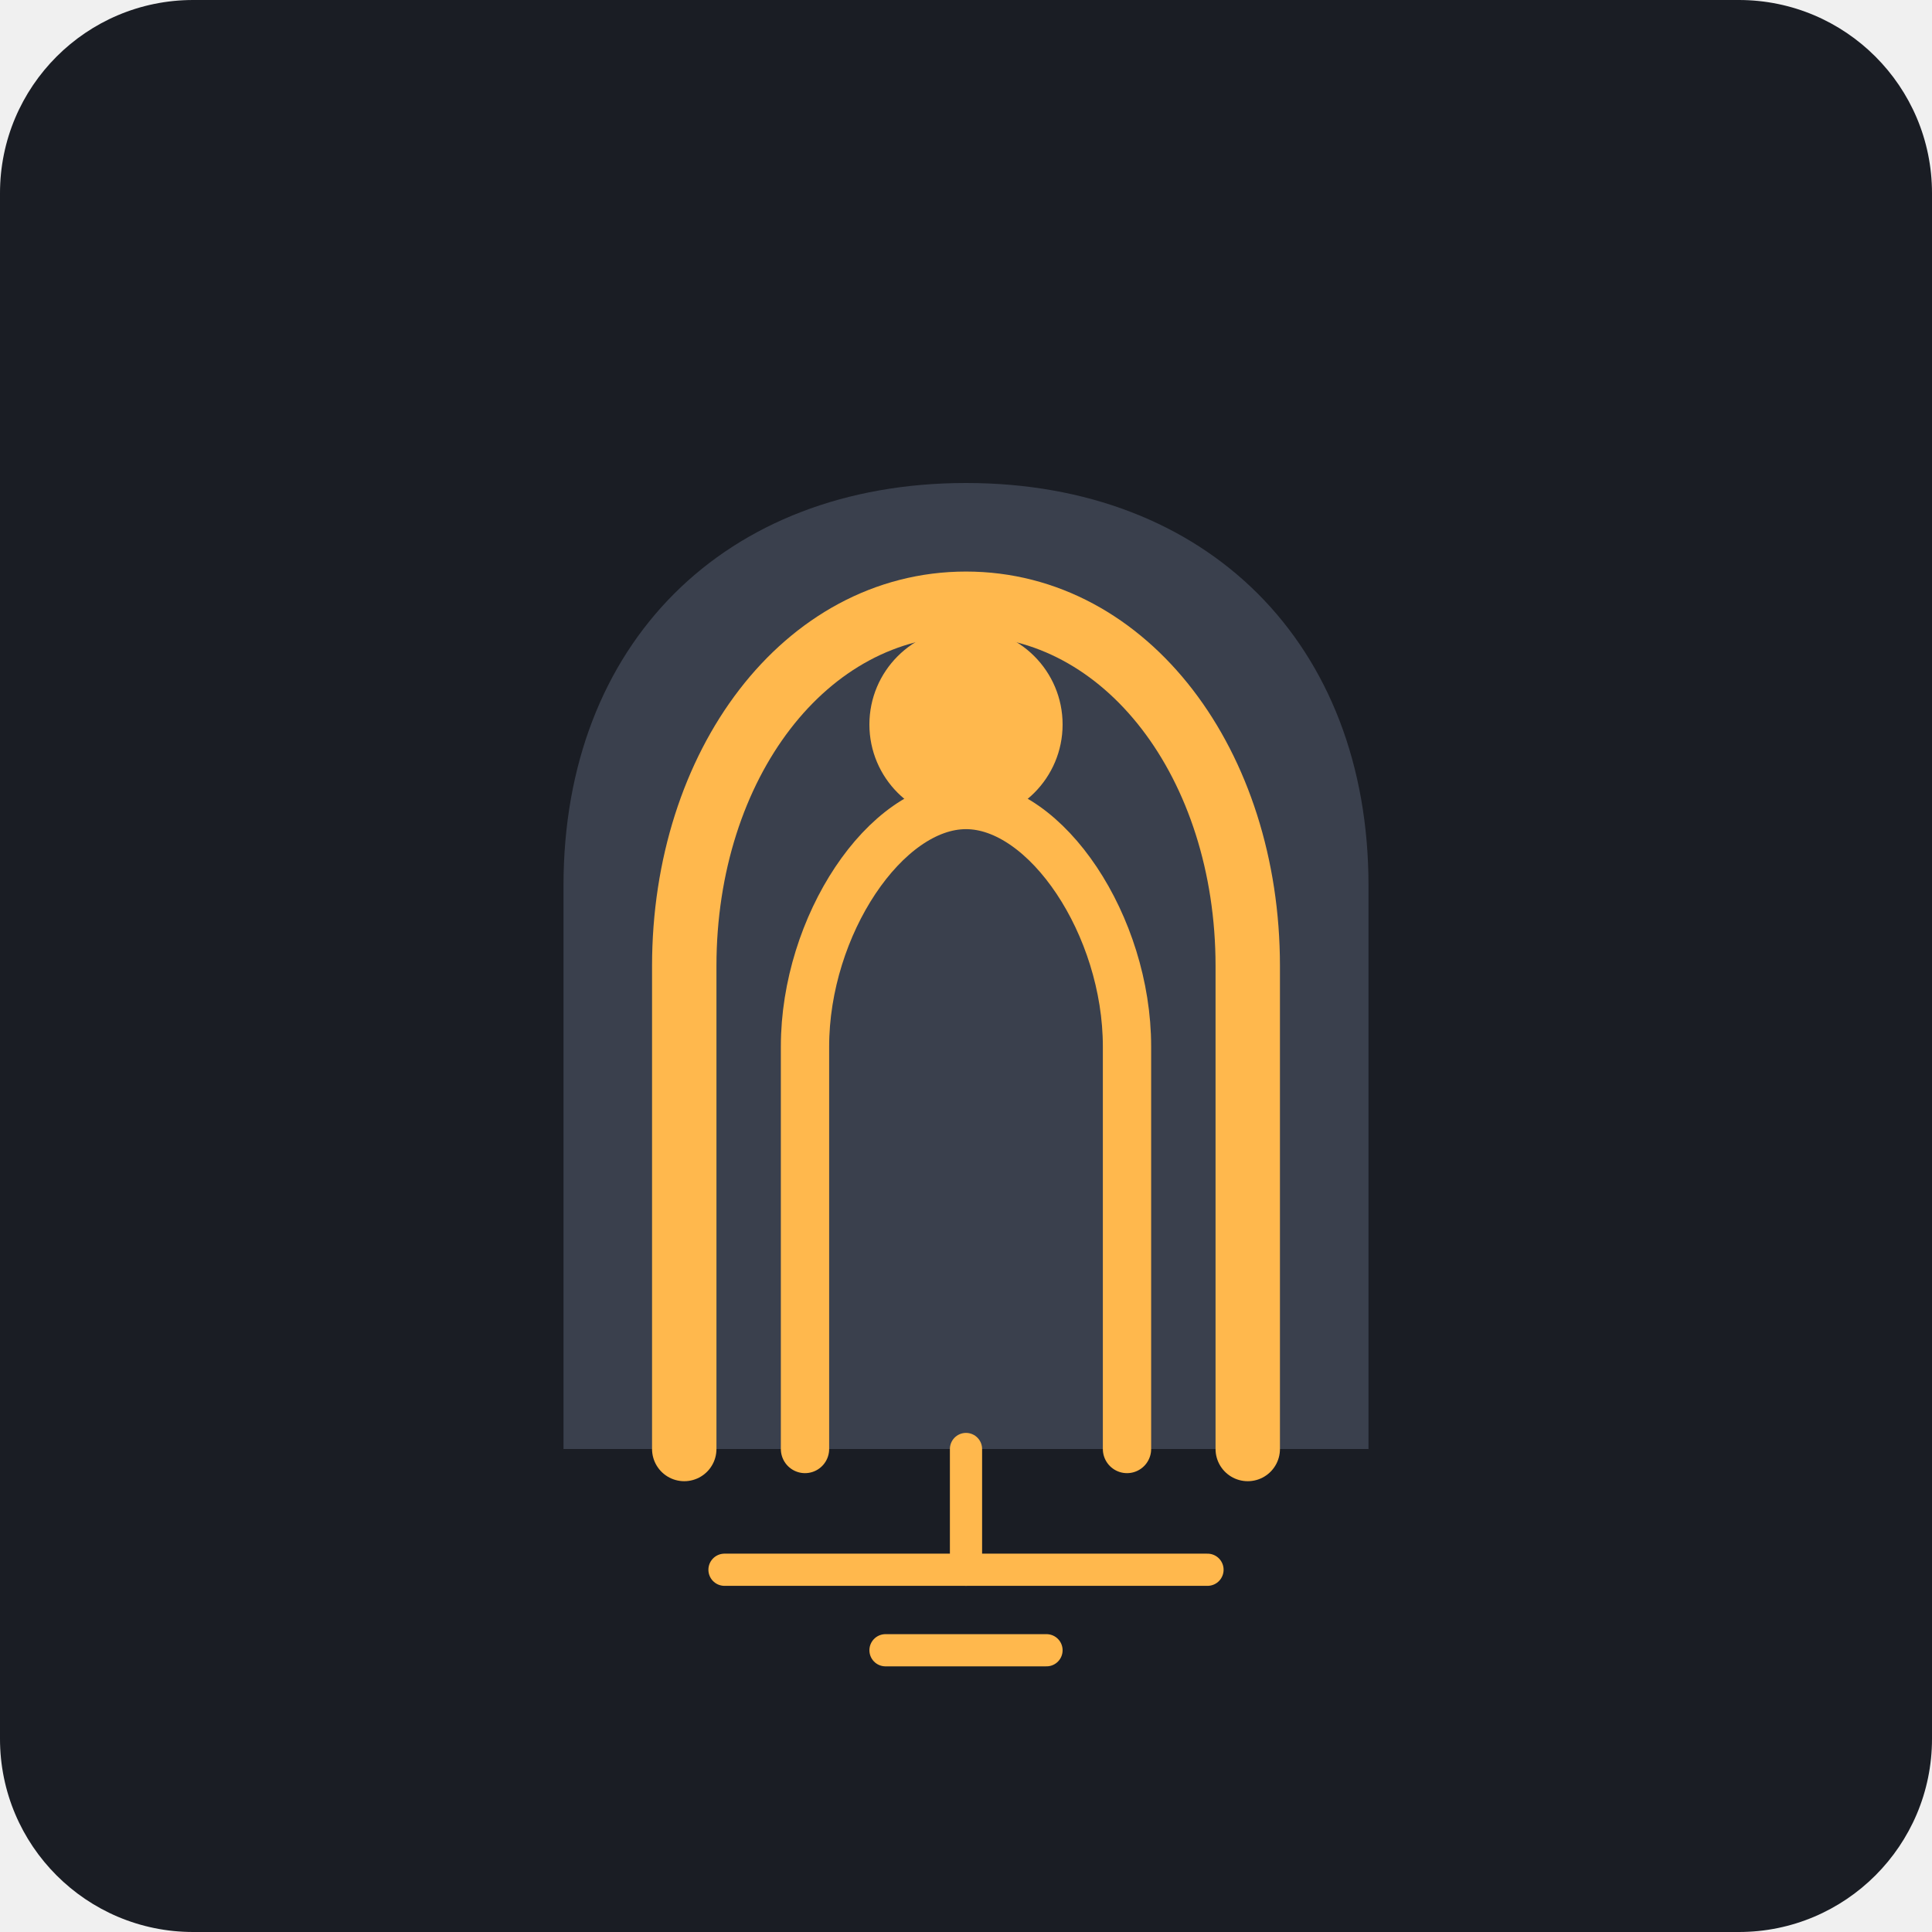
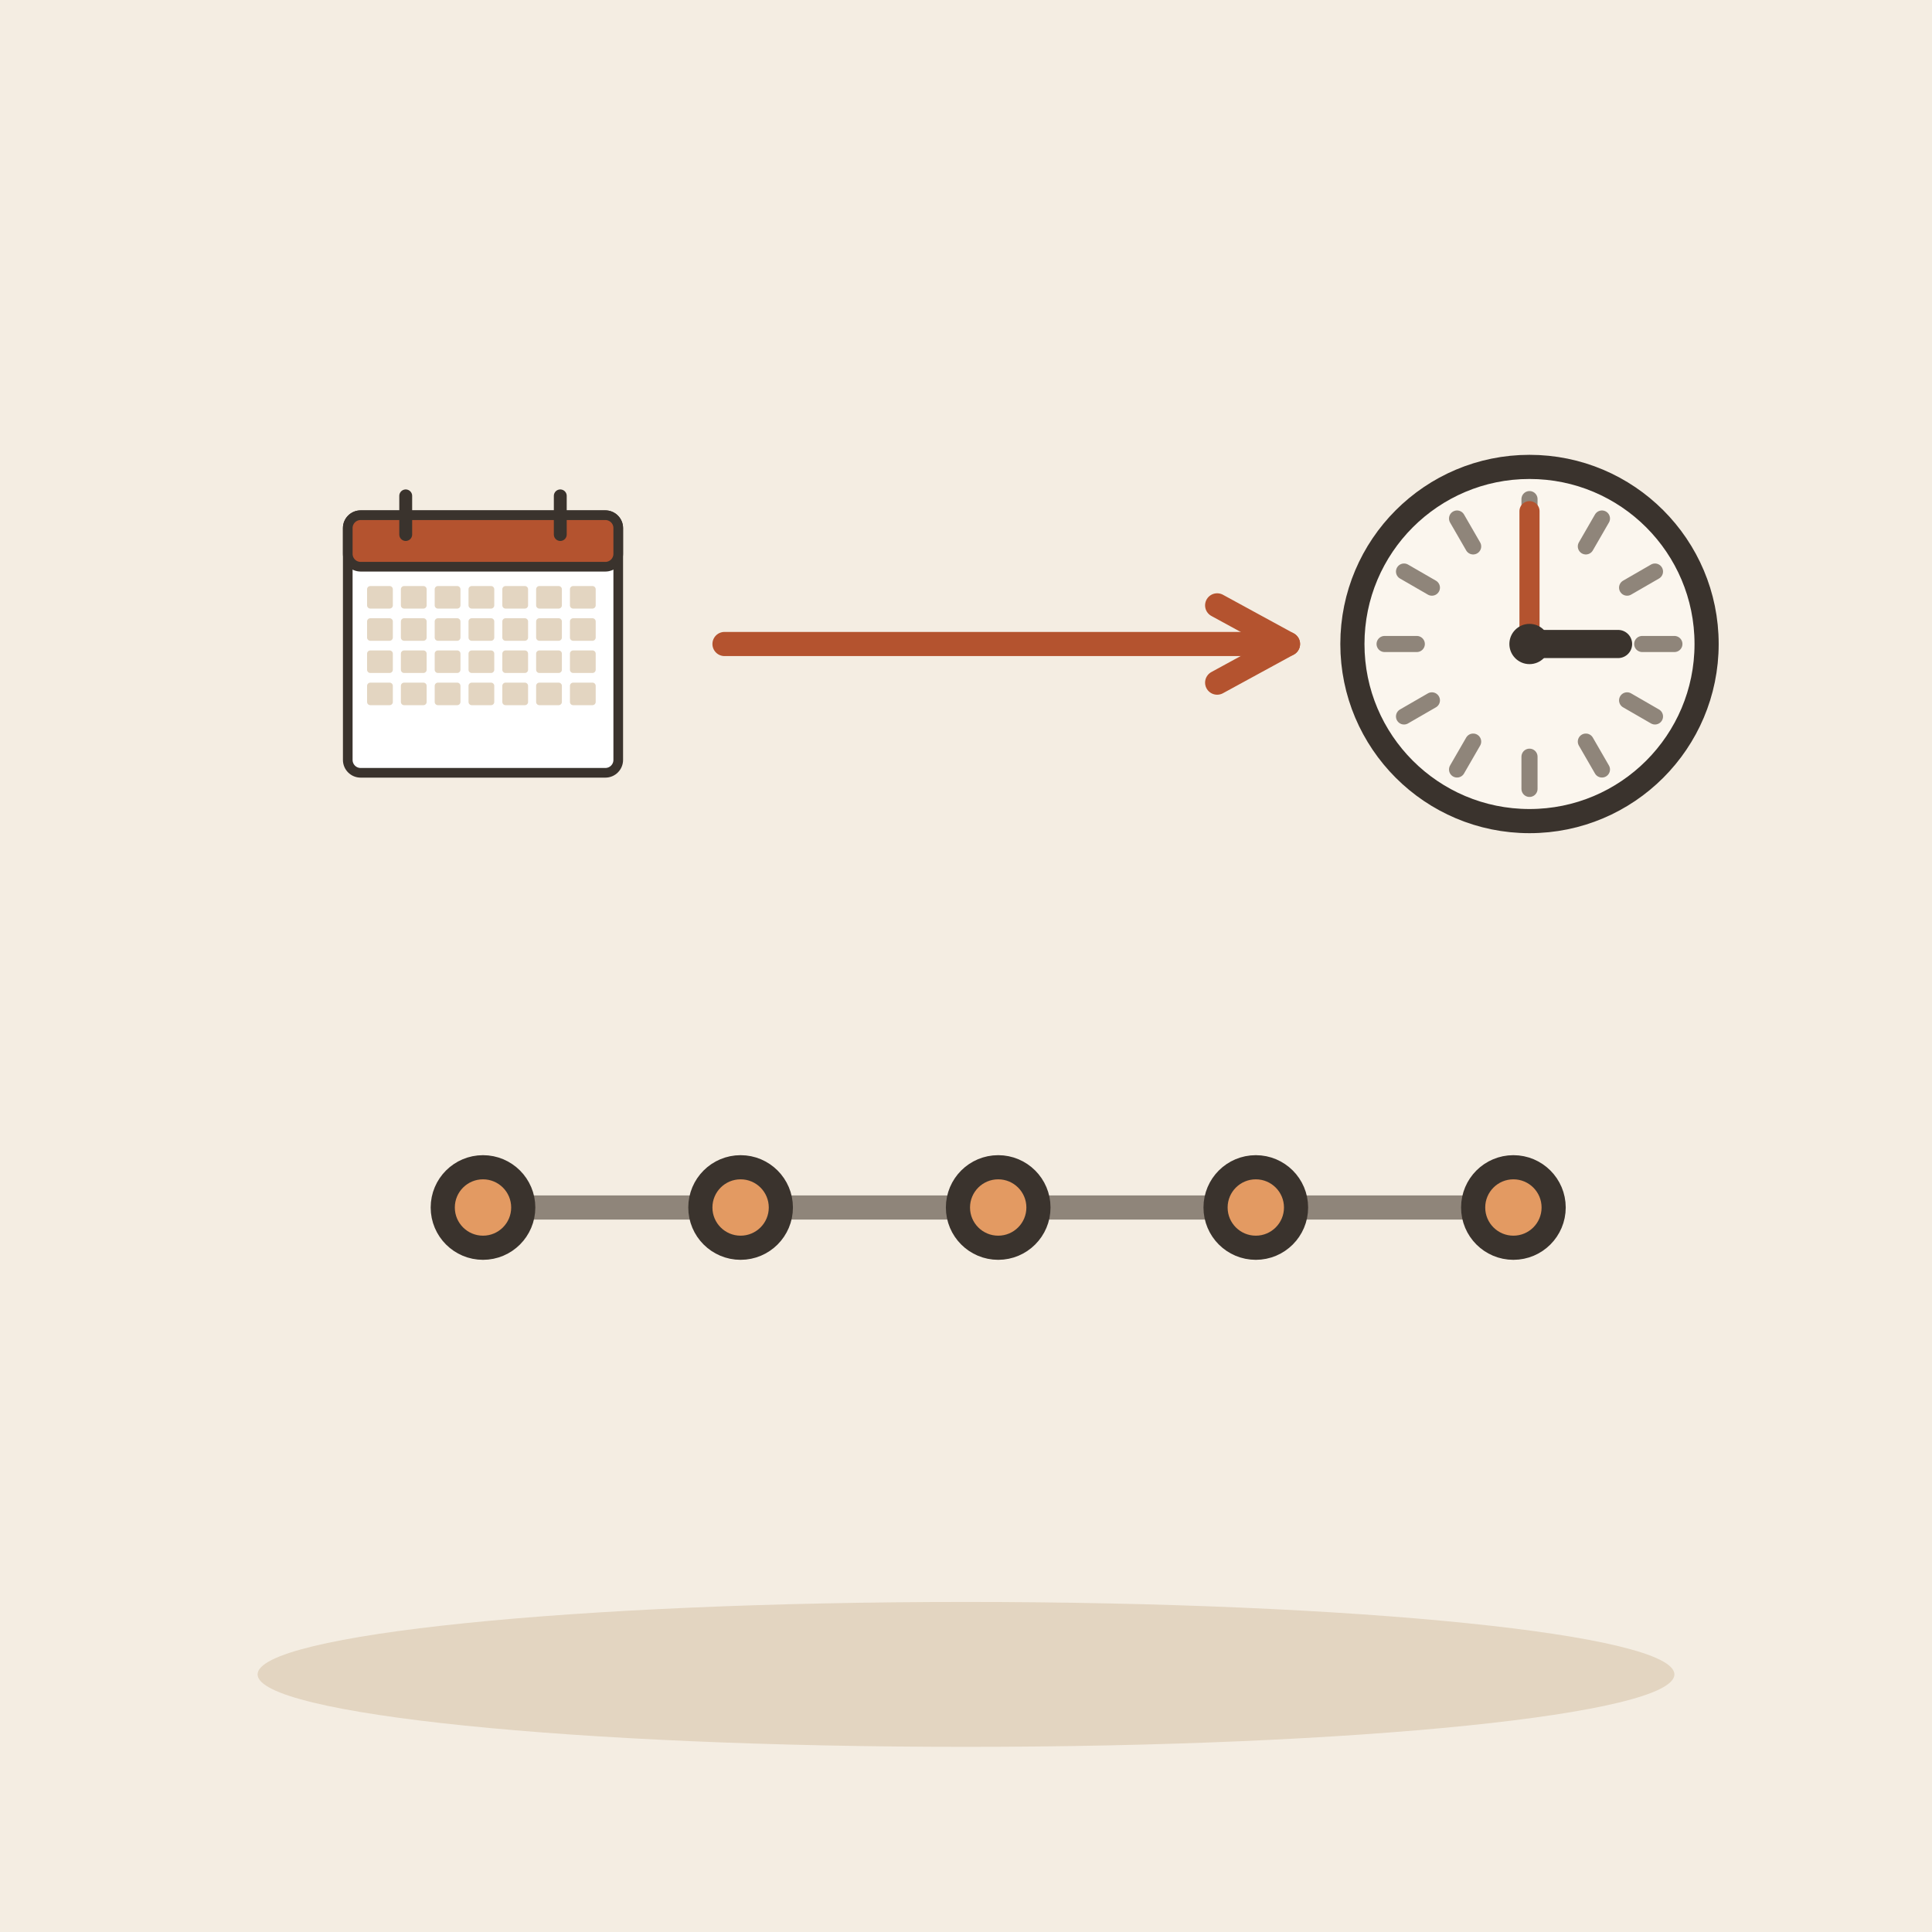
- <svg xmlns="http://www.w3.org/2000/svg" viewBox="0 0 240 240">
-   <rect width="240" height="240" rx="24" fill="#1A1D24" />
-   <path d="M120 60C90 60 70 80 70 110V180H170V110C170 80 150 60 120 60Z" fill="#3A404D" />
-   <path d="M85 180V120C85 95 100 75 120 75C140 75 155 95 155 120V180" fill="none" stroke="#FFB84D" stroke-width="8" stroke-linecap="round" />
-   <path d="M100 180V130C100 115 110 100 120 100C130 100 140 115 140 130V180" fill="none" stroke="#FFB84D" stroke-width="6" stroke-linecap="round" />
-   <circle cx="120" cy="90" r="12" fill="#FFB84D" />
-   <path d="M120 180V195" stroke="#FFB84D" stroke-width="4" stroke-linecap="round" />
-   <path d="M90 195H150" stroke="#FFB84D" stroke-width="4" stroke-linecap="round" />
-   <path d="M110 205H130" stroke="#FFB84D" stroke-width="4" stroke-linecap="round" />
+ <svg xmlns="http://www.w3.org/2000/svg" viewBox="0 0 240 240" data-style="editorial">
+   <rect width="240" height="240" fill="#F4EDE2" />
+   <ellipse cx="120" cy="208" rx="88" ry="9" fill="#E3D5C1" />
+   <g transform="translate(60 80) scale(0.4 0.4)">
+     <rect x="-42" y="-40" width="84" height="80" rx="4" fill="#FFFFFF" stroke="#3A332D" stroke-width="3" stroke-linecap="round" stroke-linejoin="round" />
+     <rect x="-42" y="-40" width="84" height="16" rx="4" fill="#B4532F" stroke="#3A332D" stroke-width="3" stroke-linecap="round" stroke-linejoin="round" />
+     <path d="M-24 -46L-24 -34" stroke="#3A332D" stroke-width="4" stroke-linecap="round" fill="none" />
+     <path d="M24 -46L24 -34" stroke="#3A332D" stroke-width="4" stroke-linecap="round" fill="none" />
+     <rect x="-36" y="-18" width="8" height="7" rx="1" fill="#E3D5C1" />
+     <rect x="-25.5" y="-18" width="8" height="7" rx="1" fill="#E3D5C1" />
+     <rect x="-15" y="-18" width="8" height="7" rx="1" fill="#E3D5C1" />
+     <rect x="-4.5" y="-18" width="8" height="7" rx="1" fill="#E3D5C1" />
+     <rect x="6" y="-18" width="8" height="7" rx="1" fill="#E3D5C1" />
+     <rect x="16.5" y="-18" width="8" height="7" rx="1" fill="#E3D5C1" />
+     <rect x="27" y="-18" width="8" height="7" rx="1" fill="#E3D5C1" />
+     <rect x="-36" y="-8" width="8" height="7" rx="1" fill="#E3D5C1" />
+     <rect x="-25.5" y="-8" width="8" height="7" rx="1" fill="#E3D5C1" />
+     <rect x="-15" y="-8" width="8" height="7" rx="1" fill="#E3D5C1" />
+     <rect x="-4.5" y="-8" width="8" height="7" rx="1" fill="#E3D5C1" />
+     <rect x="6" y="-8" width="8" height="7" rx="1" fill="#E3D5C1" />
+     <rect x="16.5" y="-8" width="8" height="7" rx="1" fill="#E3D5C1" />
+     <rect x="27" y="-8" width="8" height="7" rx="1" fill="#E3D5C1" />
+     <rect x="-36" y="2" width="8" height="7" rx="1" fill="#E3D5C1" />
+     <rect x="-25.5" y="2" width="8" height="7" rx="1" fill="#E3D5C1" />
+     <rect x="-15" y="2" width="8" height="7" rx="1" fill="#E3D5C1" />
+     <rect x="-4.5" y="2" width="8" height="7" rx="1" fill="#E3D5C1" />
+     <rect x="6" y="2" width="8" height="7" rx="1" fill="#E3D5C1" />
+     <rect x="16.5" y="2" width="8" height="7" rx="1" fill="#E3D5C1" />
+     <rect x="27" y="2" width="8" height="7" rx="1" fill="#E3D5C1" />
+     <rect x="-36" y="12" width="8" height="7" rx="1" fill="#E3D5C1" />
+     <rect x="-25.5" y="12" width="8" height="7" rx="1" fill="#E3D5C1" />
+     <rect x="-15" y="12" width="8" height="7" rx="1" fill="#E3D5C1" />
+     <rect x="-4.5" y="12" width="8" height="7" rx="1" fill="#E3D5C1" />
+     <rect x="6" y="12" width="8" height="7" rx="1" fill="#E3D5C1" />
+     <rect x="16.5" y="12" width="8" height="7" rx="1" fill="#E3D5C1" />
+     <rect x="27" y="12" width="8" height="7" rx="1" fill="#E3D5C1" />
+   </g>
+   <path d="M90 80L160 80" stroke="#B4532F" stroke-width="3" stroke-linecap="round" fill="none" />
+   <path d="M151.2 84.8L160 80L151.2 75.2" fill="none" stroke="#B4532F" stroke-width="3" stroke-linecap="round" stroke-linejoin="round" />
+   <circle cx="190" cy="80" r="22" fill="#FBF6EE" stroke="#3A332D" stroke-width="3" stroke-linecap="round" stroke-linejoin="round" />
+   <path d="M208 80L204 80" stroke="#8F857A" stroke-width="2" stroke-linecap="round" fill="none" />
+   <path d="M205.588 89L202.124 87" stroke="#8F857A" stroke-width="2" stroke-linecap="round" fill="none" />
+   <path d="M199 95.588L197 92.124" stroke="#8F857A" stroke-width="2" stroke-linecap="round" fill="none" />
+   <path d="M190 98L190 94" stroke="#8F857A" stroke-width="2" stroke-linecap="round" fill="none" />
+   <path d="M181 95.588L183 92.124" stroke="#8F857A" stroke-width="2" stroke-linecap="round" fill="none" />
+   <path d="M174.412 89L177.876 87" stroke="#8F857A" stroke-width="2" stroke-linecap="round" fill="none" />
+   <path d="M172 80L176 80" stroke="#8F857A" stroke-width="2" stroke-linecap="round" fill="none" />
+   <path d="M174.412 71L177.876 73" stroke="#8F857A" stroke-width="2" stroke-linecap="round" fill="none" />
+   <path d="M181 64.412L183 67.876" stroke="#8F857A" stroke-width="2" stroke-linecap="round" fill="none" />
+   <path d="M190 62L190 66" stroke="#8F857A" stroke-width="2" stroke-linecap="round" fill="none" />
+   <path d="M199 64.412L197 67.876" stroke="#8F857A" stroke-width="2" stroke-linecap="round" fill="none" />
+   <path d="M205.588 71L202.124 73" stroke="#8F857A" stroke-width="2" stroke-linecap="round" fill="none" />
+   <path d="M190 80L201 80" stroke="#3A332D" stroke-width="3.5" stroke-linecap="round" fill="none" />
+   <path d="M190 80L190 63.5" stroke="#B4532F" stroke-width="2.5" stroke-linecap="round" fill="none" />
+   <circle cx="190" cy="80" r="2.5" fill="#3A332D" />
+   <path d="M60 150L190 150" stroke="#8F857A" stroke-width="3" stroke-linecap="round" fill="none" />
+   <circle cx="60" cy="150" r="5" fill="#E39A62" stroke="#3A332D" stroke-width="3" stroke-linecap="round" stroke-linejoin="round" />
+   <circle cx="92" cy="150" r="5" fill="#E39A62" stroke="#3A332D" stroke-width="3" stroke-linecap="round" stroke-linejoin="round" />
+   <circle cx="124" cy="150" r="5" fill="#E39A62" stroke="#3A332D" stroke-width="3" stroke-linecap="round" stroke-linejoin="round" />
+   <circle cx="156" cy="150" r="5" fill="#E39A62" stroke="#3A332D" stroke-width="3" stroke-linecap="round" stroke-linejoin="round" />
+   <circle cx="188" cy="150" r="5" fill="#E39A62" stroke="#3A332D" stroke-width="3" stroke-linecap="round" stroke-linejoin="round" />
</svg>
